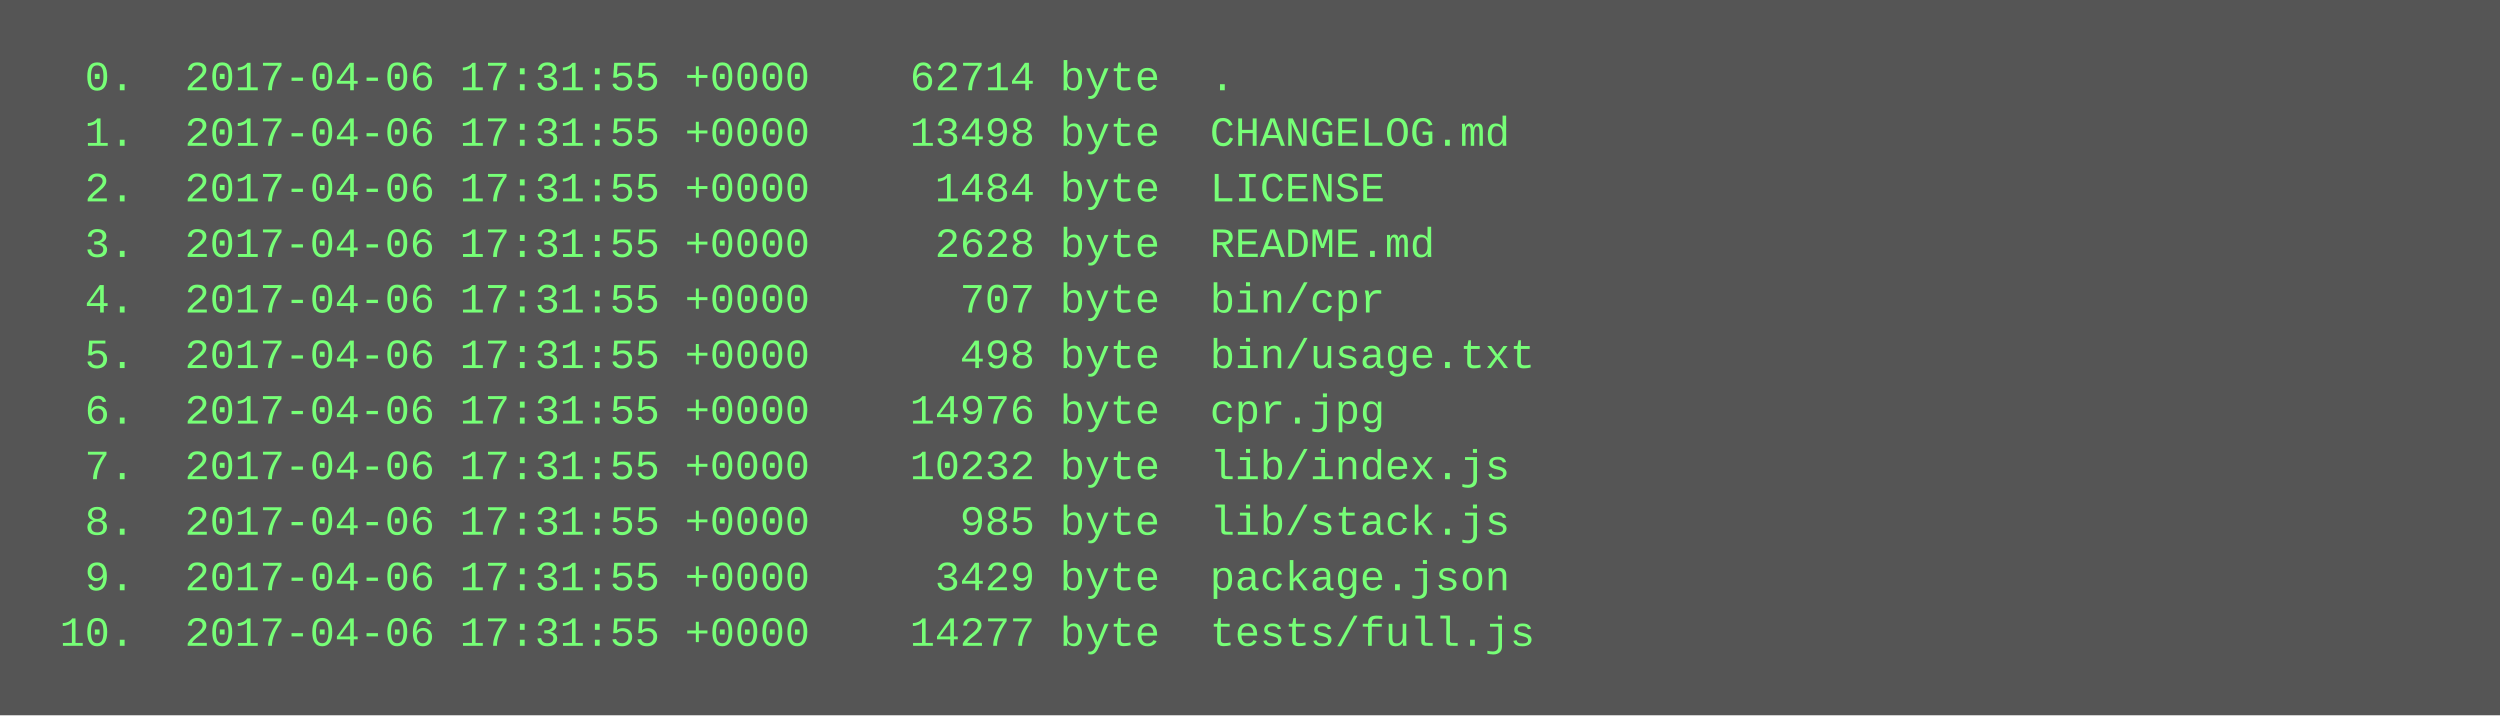
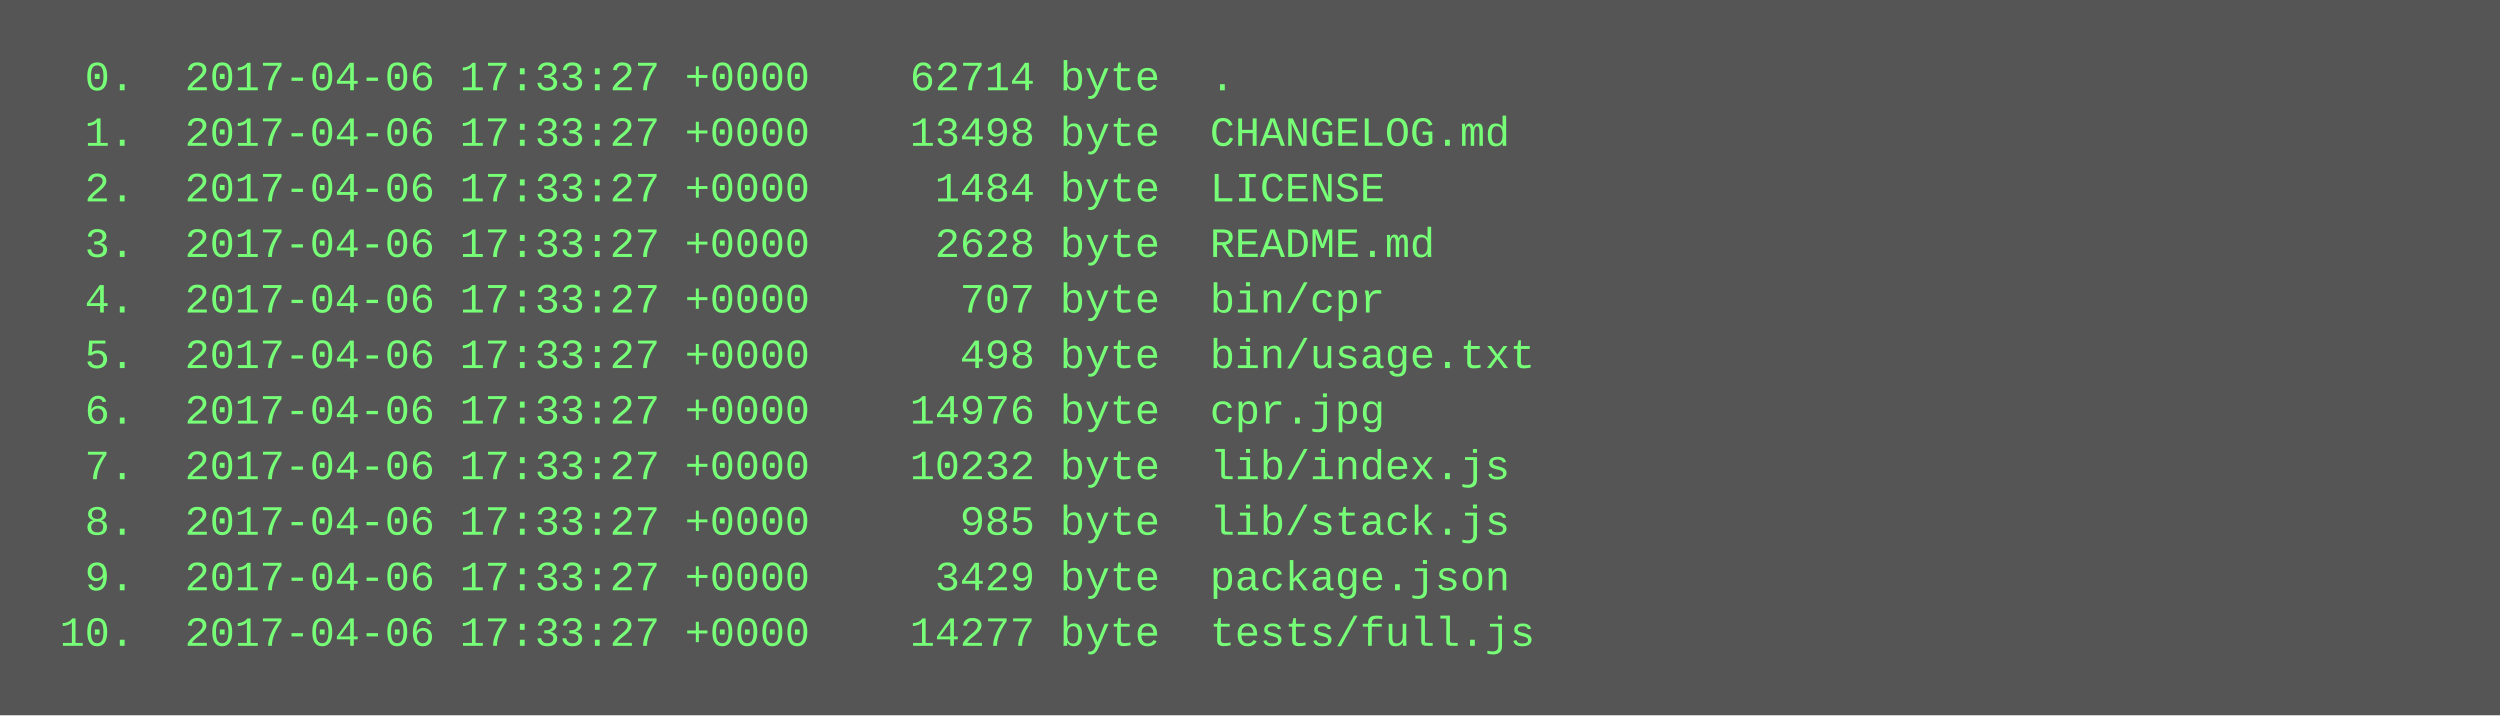
<svg xmlns="http://www.w3.org/2000/svg" height="206" width="720">
  <rect height="206" fill="#555" width="720" />
  <text fill="#7f7" font-family="Courier New" font-size="12" xml:space="preserve">
-     <tspan x="10" y="26">  0.  2017-04-06 17:31:55 +0000    62714 byte  .</tspan>
-     <tspan x="10" y="42">  1.  2017-04-06 17:31:55 +0000    13498 byte  CHANGELOG.md</tspan>
-     <tspan x="10" y="58">  2.  2017-04-06 17:31:55 +0000     1484 byte  LICENSE</tspan>
-     <tspan x="10" y="74">  3.  2017-04-06 17:31:55 +0000     2628 byte  README.md</tspan>
-     <tspan x="10" y="90">  4.  2017-04-06 17:31:55 +0000      707 byte  bin/cpr</tspan>
-     <tspan x="10" y="106">  5.  2017-04-06 17:31:55 +0000      498 byte  bin/usage.txt</tspan>
-     <tspan x="10" y="122">  6.  2017-04-06 17:31:55 +0000    14976 byte  cpr.jpg</tspan>
-     <tspan x="10" y="138">  7.  2017-04-06 17:31:55 +0000    10232 byte  lib/index.js</tspan>
-     <tspan x="10" y="154">  8.  2017-04-06 17:31:55 +0000      985 byte  lib/stack.js</tspan>
-     <tspan x="10" y="170">  9.  2017-04-06 17:31:55 +0000     3429 byte  package.json</tspan>
-     <tspan x="10" y="186"> 10.  2017-04-06 17:31:55 +0000    14277 byte  tests/full.js</tspan>
+     <tspan x="10" y="26">  0.  2017-04-06 17:33:27 +0000    62714 byte  .</tspan>
+     <tspan x="10" y="42">  1.  2017-04-06 17:33:27 +0000    13498 byte  CHANGELOG.md</tspan>
+     <tspan x="10" y="58">  2.  2017-04-06 17:33:27 +0000     1484 byte  LICENSE</tspan>
+     <tspan x="10" y="74">  3.  2017-04-06 17:33:27 +0000     2628 byte  README.md</tspan>
+     <tspan x="10" y="90">  4.  2017-04-06 17:33:27 +0000      707 byte  bin/cpr</tspan>
+     <tspan x="10" y="106">  5.  2017-04-06 17:33:27 +0000      498 byte  bin/usage.txt</tspan>
+     <tspan x="10" y="122">  6.  2017-04-06 17:33:27 +0000    14976 byte  cpr.jpg</tspan>
+     <tspan x="10" y="138">  7.  2017-04-06 17:33:27 +0000    10232 byte  lib/index.js</tspan>
+     <tspan x="10" y="154">  8.  2017-04-06 17:33:27 +0000      985 byte  lib/stack.js</tspan>
+     <tspan x="10" y="170">  9.  2017-04-06 17:33:27 +0000     3429 byte  package.json</tspan>
+     <tspan x="10" y="186"> 10.  2017-04-06 17:33:27 +0000    14277 byte  tests/full.js</tspan>
  </text>
</svg>
